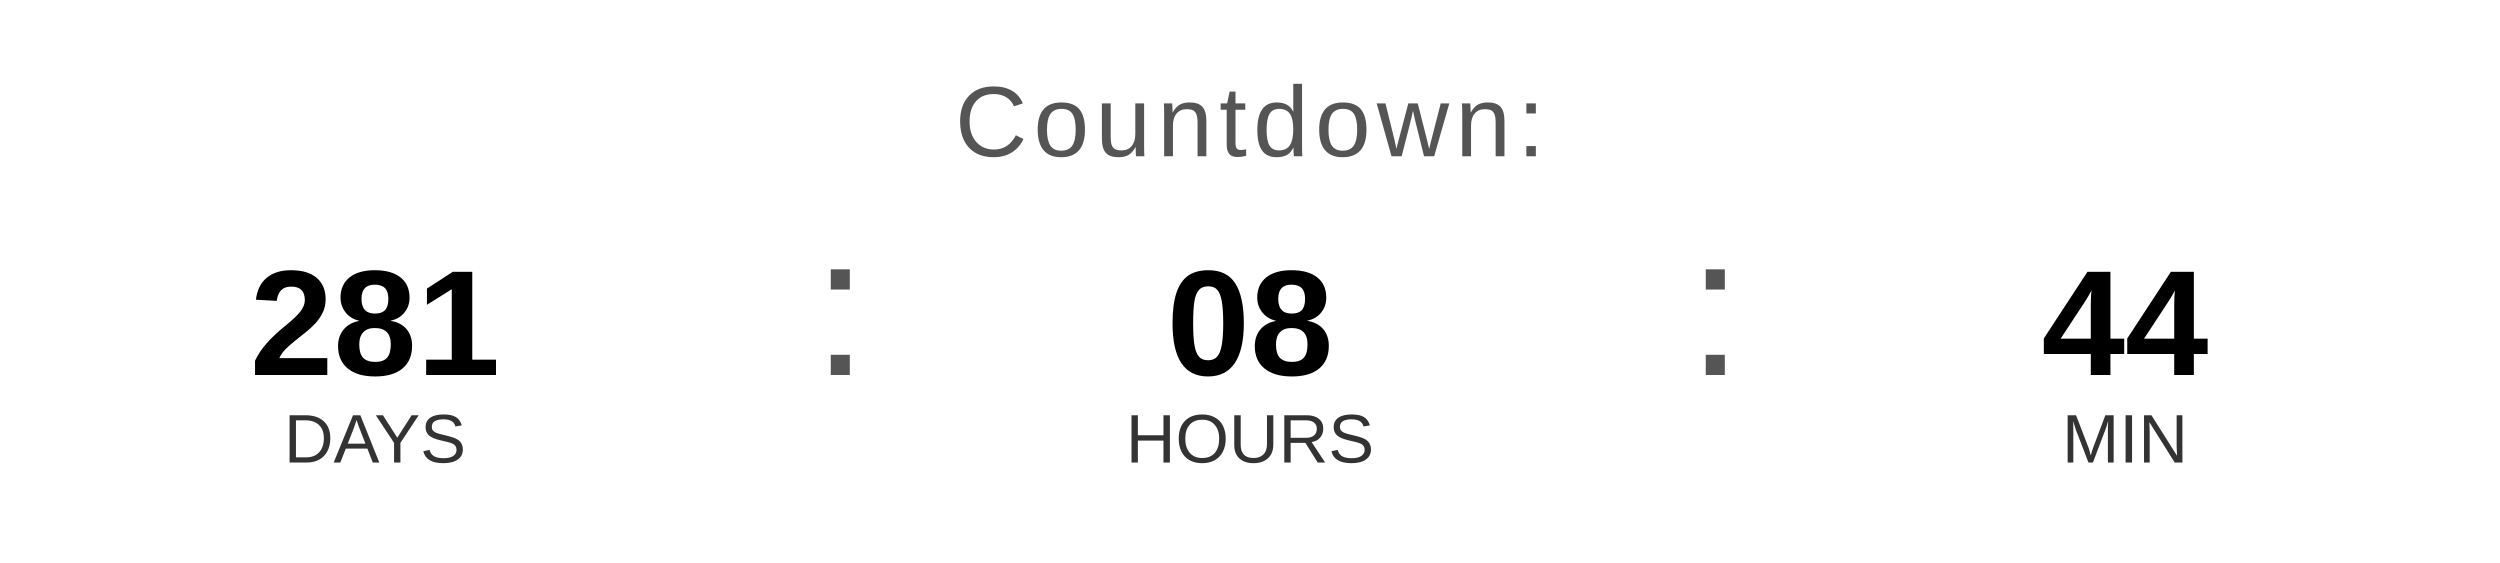
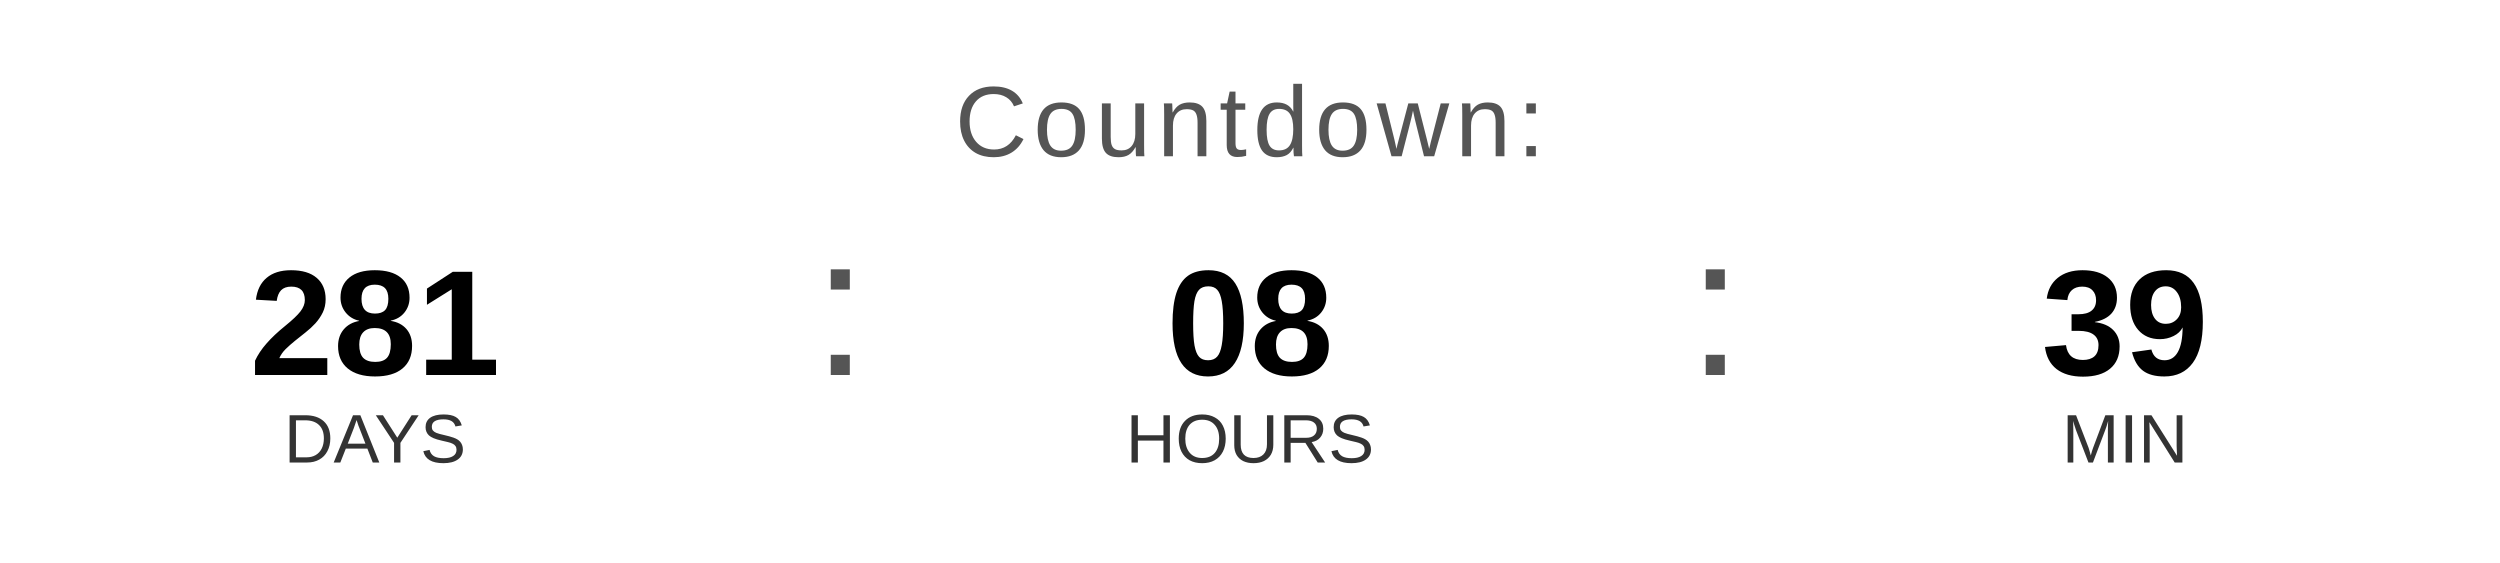
<svg xmlns="http://www.w3.org/2000/svg" width="400" height="90" viewBox="0 0 400 90">
  <text x="200" y="25" font-family="Arial, Helvetica, sans-serif" font-size="16" fill="#555555" text-anchor="middle" letter-spacing="1">
    Countdown:
  </text>
  <text x="60" y="60" font-family="Arial, Helvetica, sans-serif" font-size="24" font-weight="bold" fill="#000000" text-anchor="middle">281</text>
  <text x="60" y="74" font-family="Arial, Helvetica, sans-serif" font-size="11" fill="#333333" text-anchor="middle">DAYS</text>
  <text x="130" y="60" font-family="Arial, sans-serif" font-size="32" fill="#555555">:</text>
  <text x="200" y="60" font-family="Arial, Helvetica, sans-serif" font-size="24" font-weight="bold" fill="#000000" text-anchor="middle">08</text>
  <text x="200" y="74" font-family="Arial, Helvetica, sans-serif" font-size="11" fill="#333333" text-anchor="middle">HOURS</text>
  <text x="270" y="60" font-family="Arial, sans-serif" font-size="32" fill="#555555">:</text>
-   <text x="340" y="60" font-family="Arial, Helvetica, sans-serif" font-size="24" font-weight="bold" fill="#000000" text-anchor="middle">44</text>
+   <text x="340" y="60" font-family="Arial, Helvetica, sans-serif" font-size="24" font-weight="bold" fill="#000000" text-anchor="middle">39</text>
  <text x="340" y="74" font-family="Arial, Helvetica, sans-serif" font-size="11" fill="#333333" text-anchor="middle">MIN</text>
</svg>
